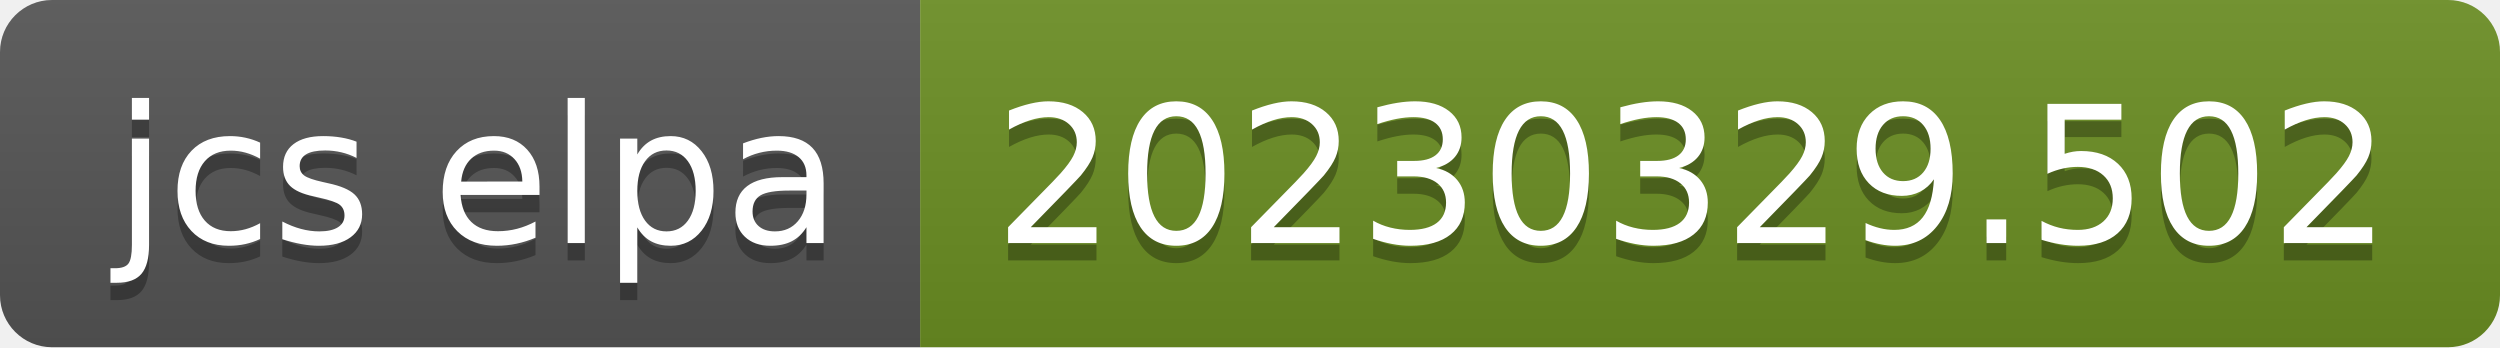
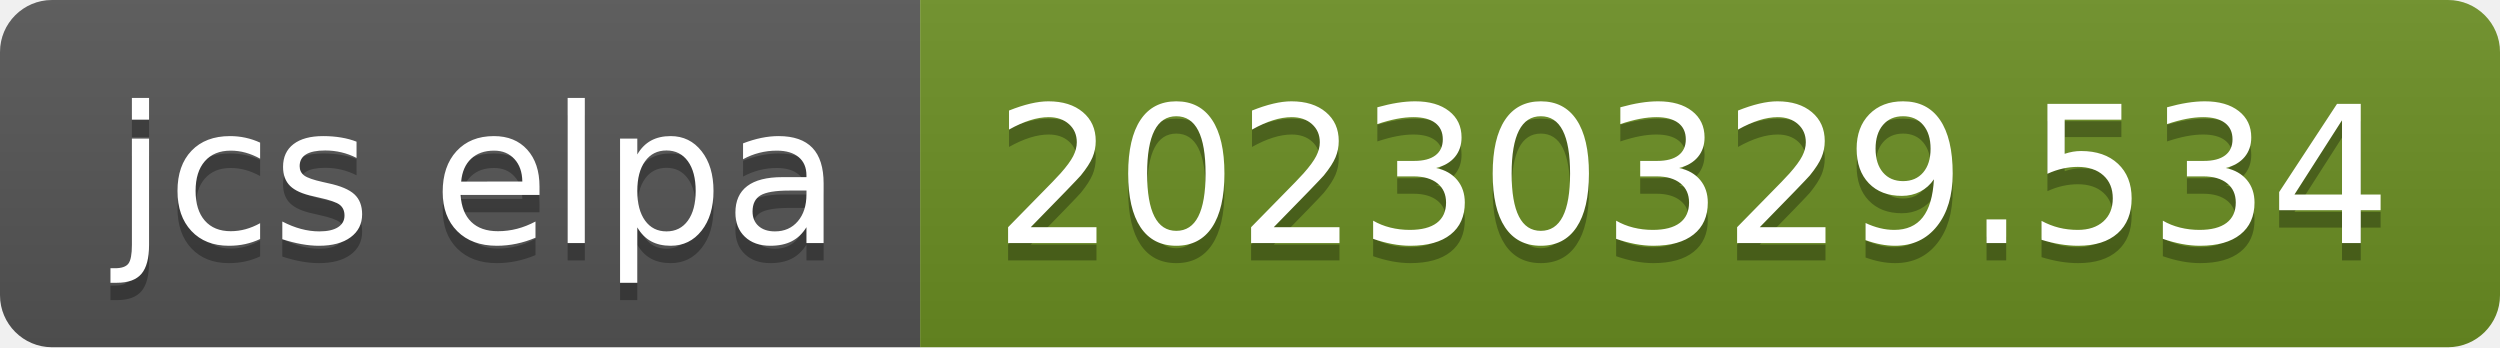
- <svg xmlns="http://www.w3.org/2000/svg" width="144" height="20" role="img" aria-label="jcs elpa: 20230329.502">
+ <svg xmlns="http://www.w3.org/2000/svg" width="144" height="20" role="img" aria-label="jcs elpa: 20230329.534">
  <linearGradient id="s" x2="0" y2="100%">
    <stop offset="0" stop-color="#bbb" stop-opacity=".1" />
    <stop offset="1" stop-opacity=".1" />
  </linearGradient>
  <clipPath id="r">
    <rect width="144" height="20" rx="3" fill="#fff" />
  </clipPath>
  <g clip-path="url(#r)">
    <rect width="53" height="20" fill="#555" />
    <rect x="53" width="91" height="20" fill="#6b8e23" />
    <rect width="144" height="20" fill="url(#s)" />
  </g>
  <g fill="#fff" text-anchor="middle" font-family="Verdana,Geneva,DejaVu Sans,sans-serif" text-rendering="geometricPrecision" font-size="110">
    <text aria-hidden="true" x="275" y="150" fill="#010101" fill-opacity=".3" transform="scale(.1)" textLength="430">jcs elpa</text>
    <text x="275" y="140" transform="scale(.1)" fill="#fff" textLength="430">jcs elpa</text>
-     <text aria-hidden="true" x="975" y="150" fill="#010101" fill-opacity=".3" transform="scale(.1)" textLength="810">20230329.502</text>
-     <text x="975" y="140" transform="scale(.1)" fill="#fff" textLength="810">20230329.502</text>
+     <text aria-hidden="true" x="975" y="150" fill="#010101" fill-opacity=".3" transform="scale(.1)" textLength="810">20230329.534</text>
+     <text x="975" y="140" transform="scale(.1)" fill="#fff" textLength="810">20230329.534</text>
  </g>
</svg>
